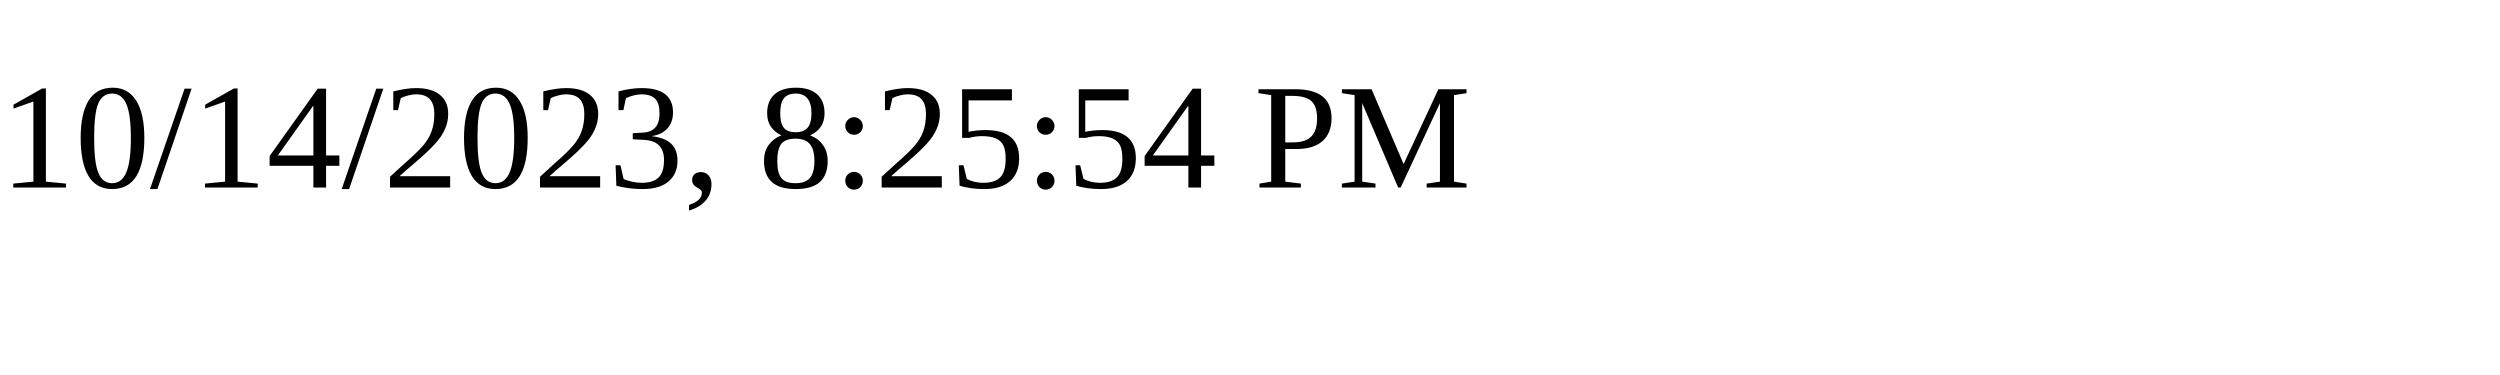
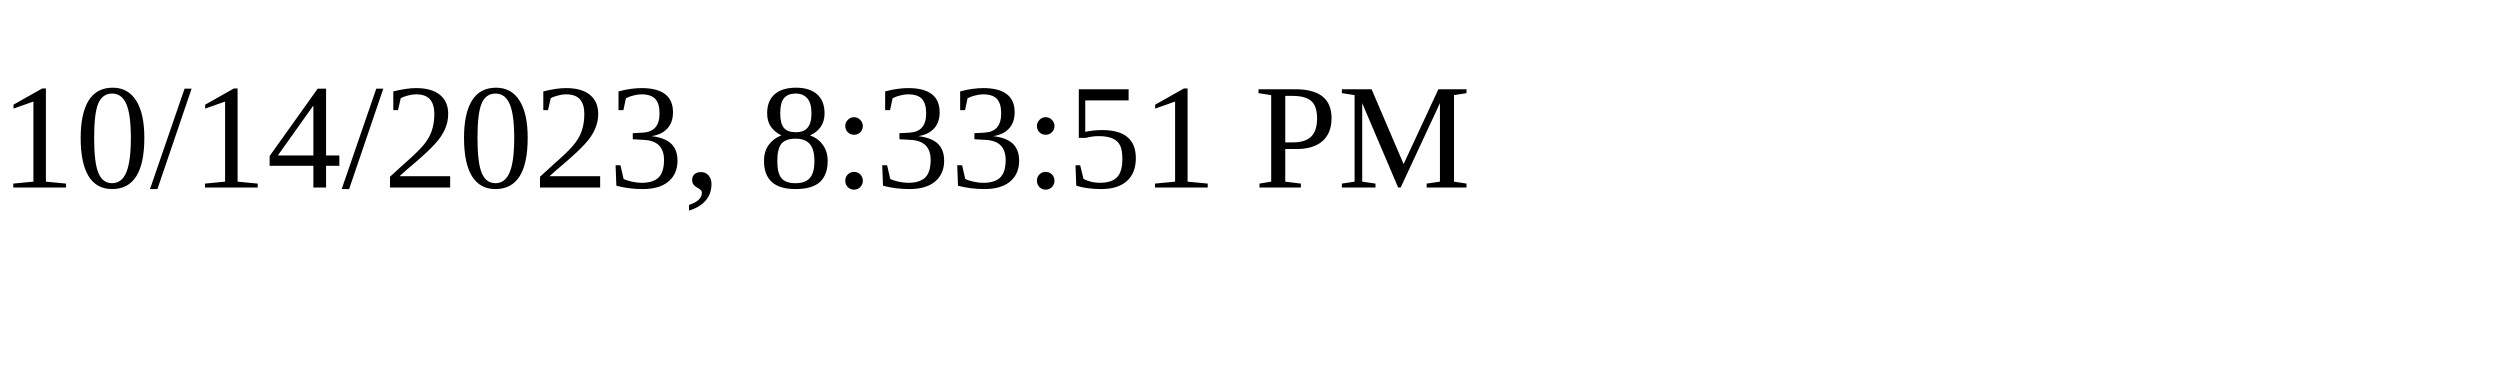
<svg xmlns="http://www.w3.org/2000/svg" height="30" width="200">
-   <text x="0" y="15">10/14/2023, 8:25:54 PM</text>
+   <text x="0" y="15">10/14/2023, 8:33:51 PM</text>
</svg>
